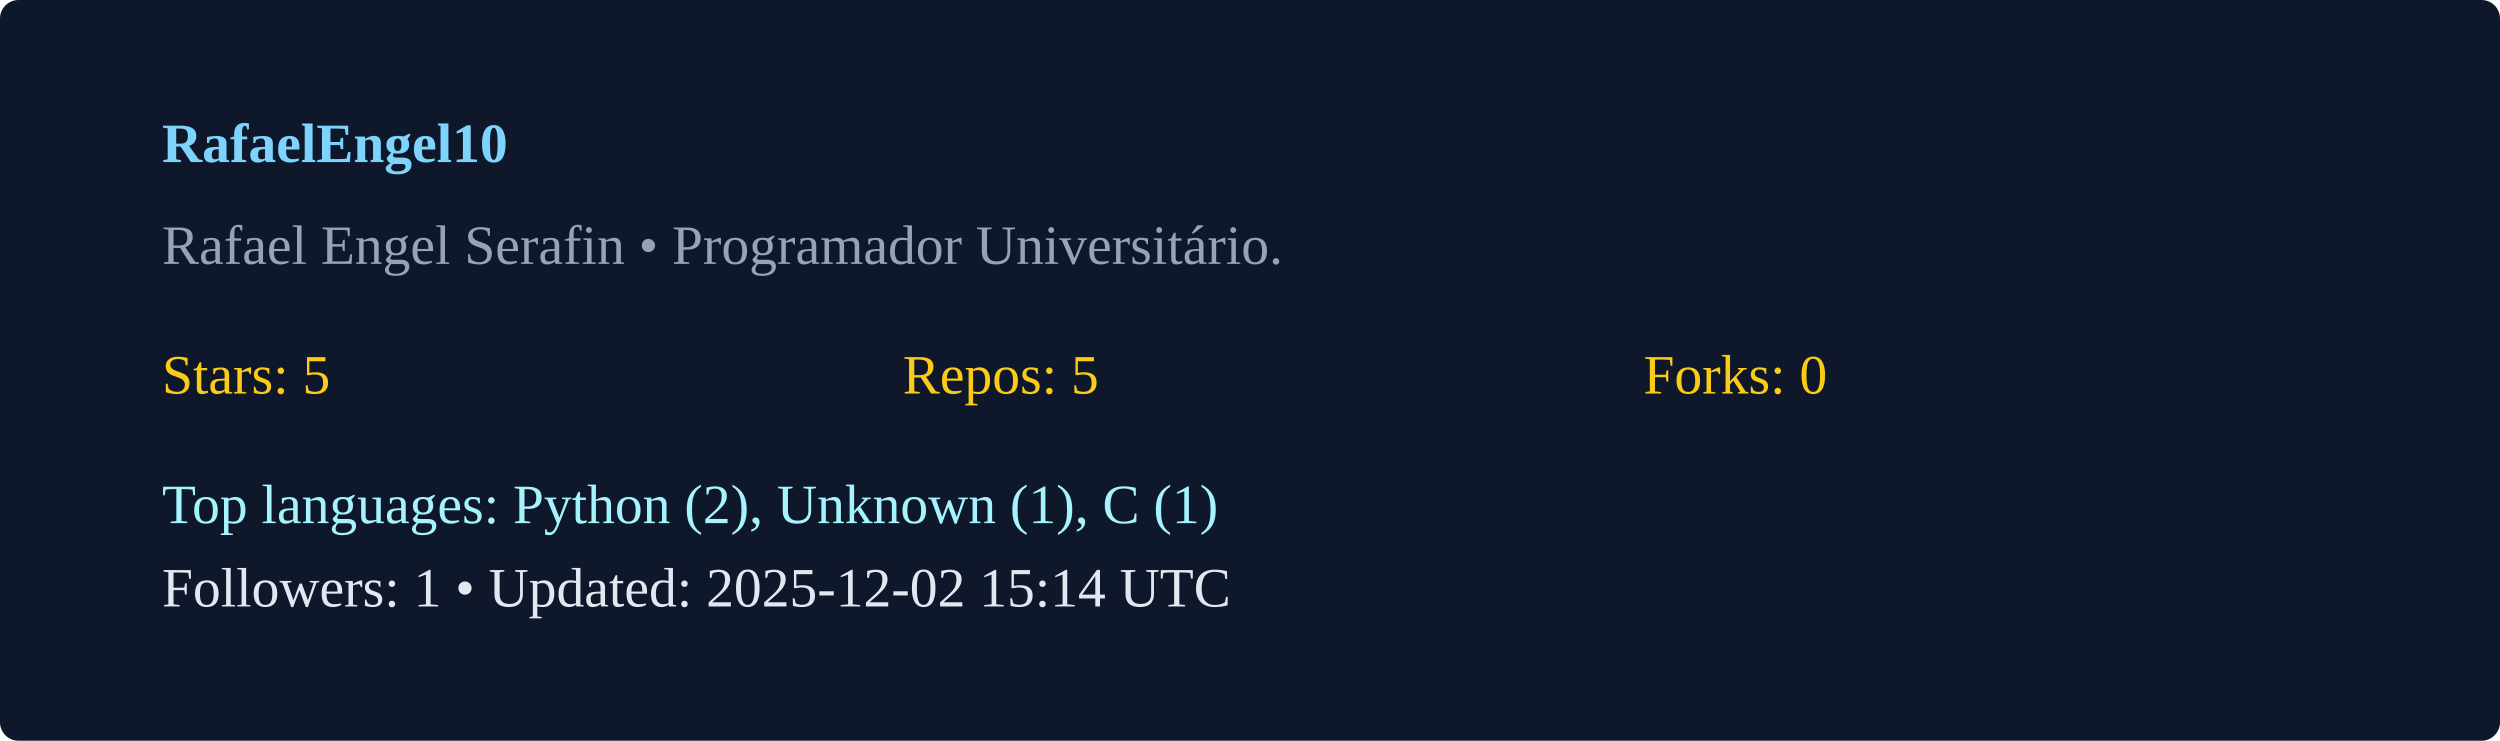
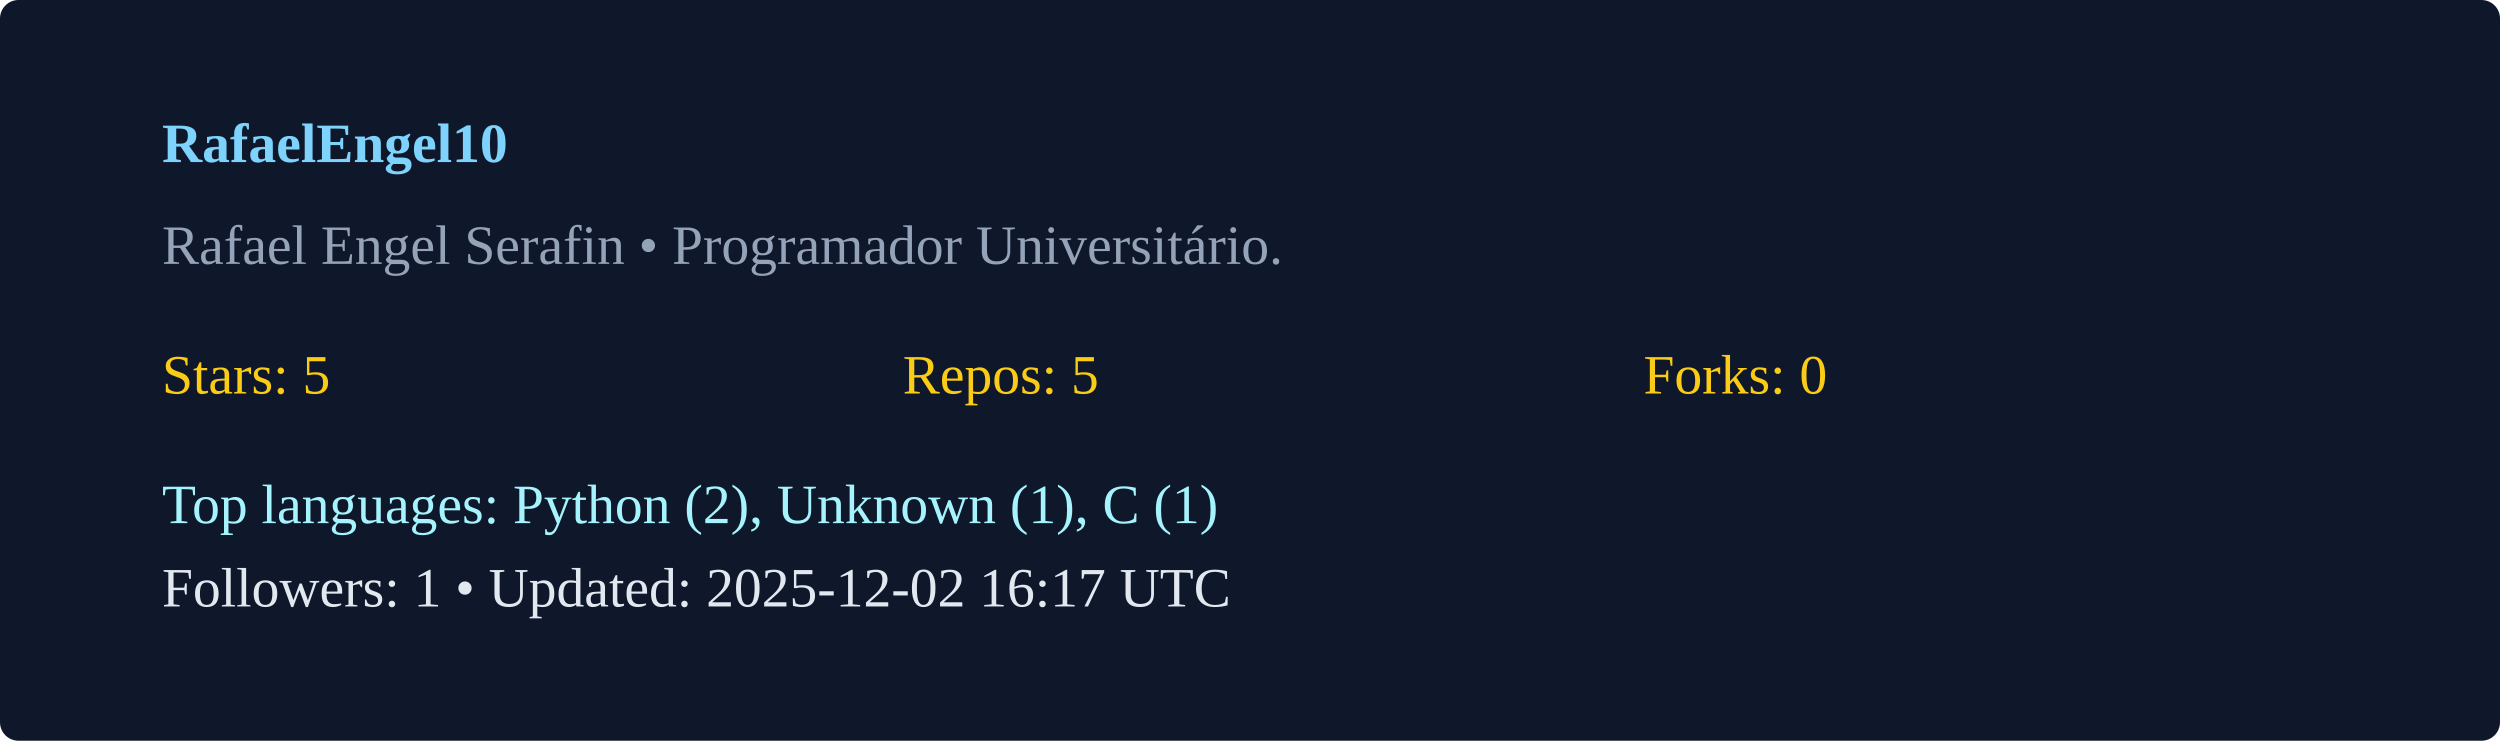
<svg xmlns="http://www.w3.org/2000/svg" width="540" height="160" viewBox="0 0 540 160">
  <rect width="100%" height="100%" rx="4" fill="#0f172a" />
  <g transform="translate(35,35)">
    <text x="0" y="0" fill="#7dd3fc" font-weight="600">RafaelEngel10</text>
    <text x="0" y="22" fill="#94a3b8">Rafael Engel Serafin  • Programador Universitário. </text>
    <g transform="translate(0,50)">
      <text x="0" y="0" fill="#facc15">Stars: 5</text>
      <text x="160" y="0" fill="#facc15">Repos: 5</text>
      <text x="320" y="0" fill="#facc15">Forks: 0</text>
      <text x="0" y="28" fill="#a5f3fc">Top languages: Python (2), Unknown (1), C (1)</text>
-       <text x="0" y="46" fill="#e2e8f0">Followers: 1 • Updated: 2025-12-02 15:14 UTC</text>
+       <text x="0" y="46" fill="#e2e8f0">Followers: 1 • Updated: 2025-12-02 16:17 UTC</text>
    </g>
  </g>
</svg>
